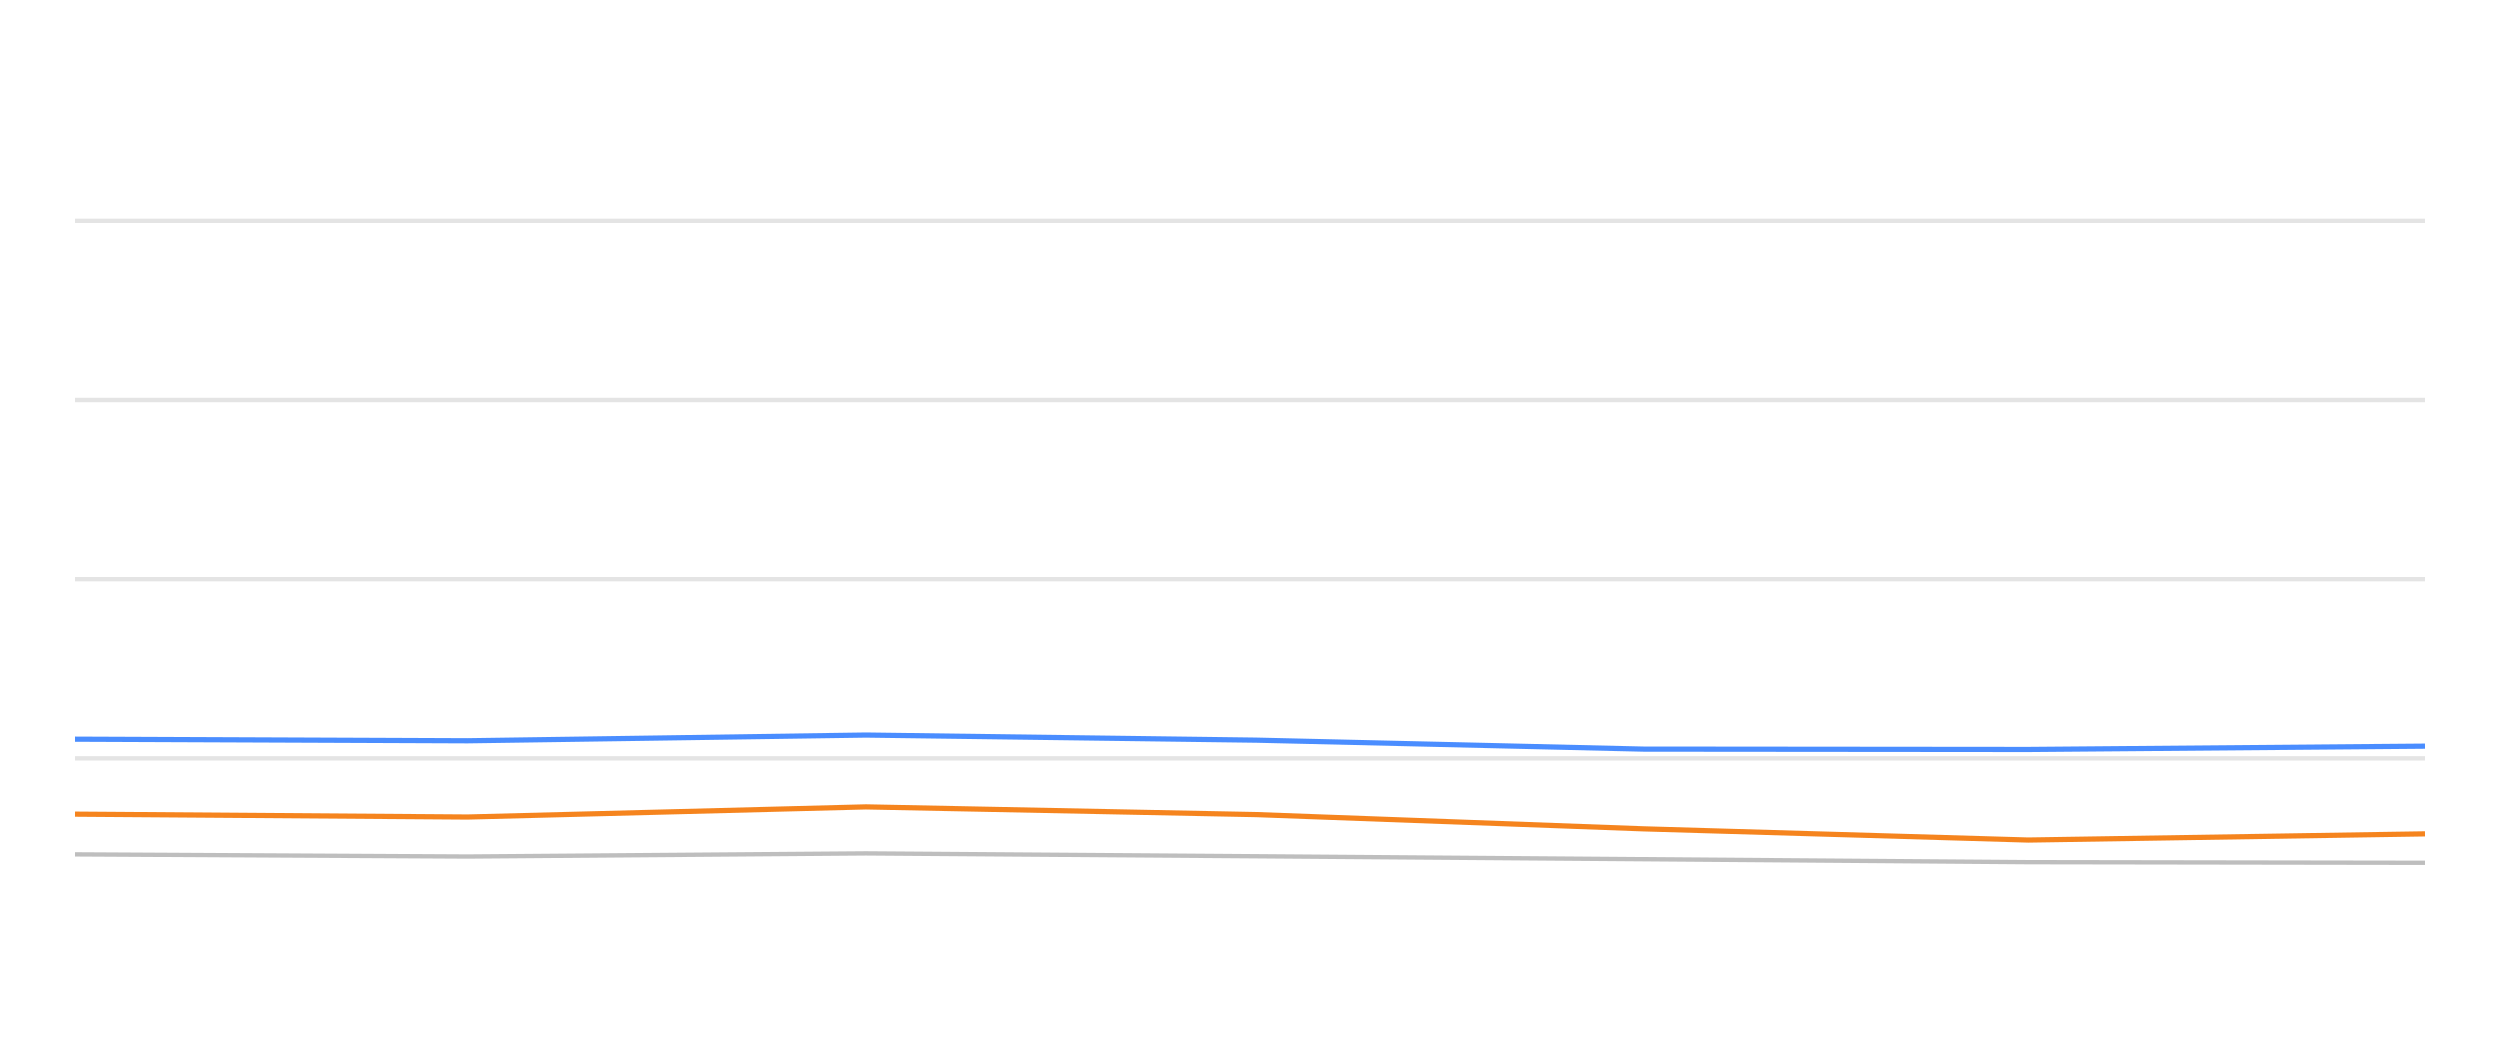
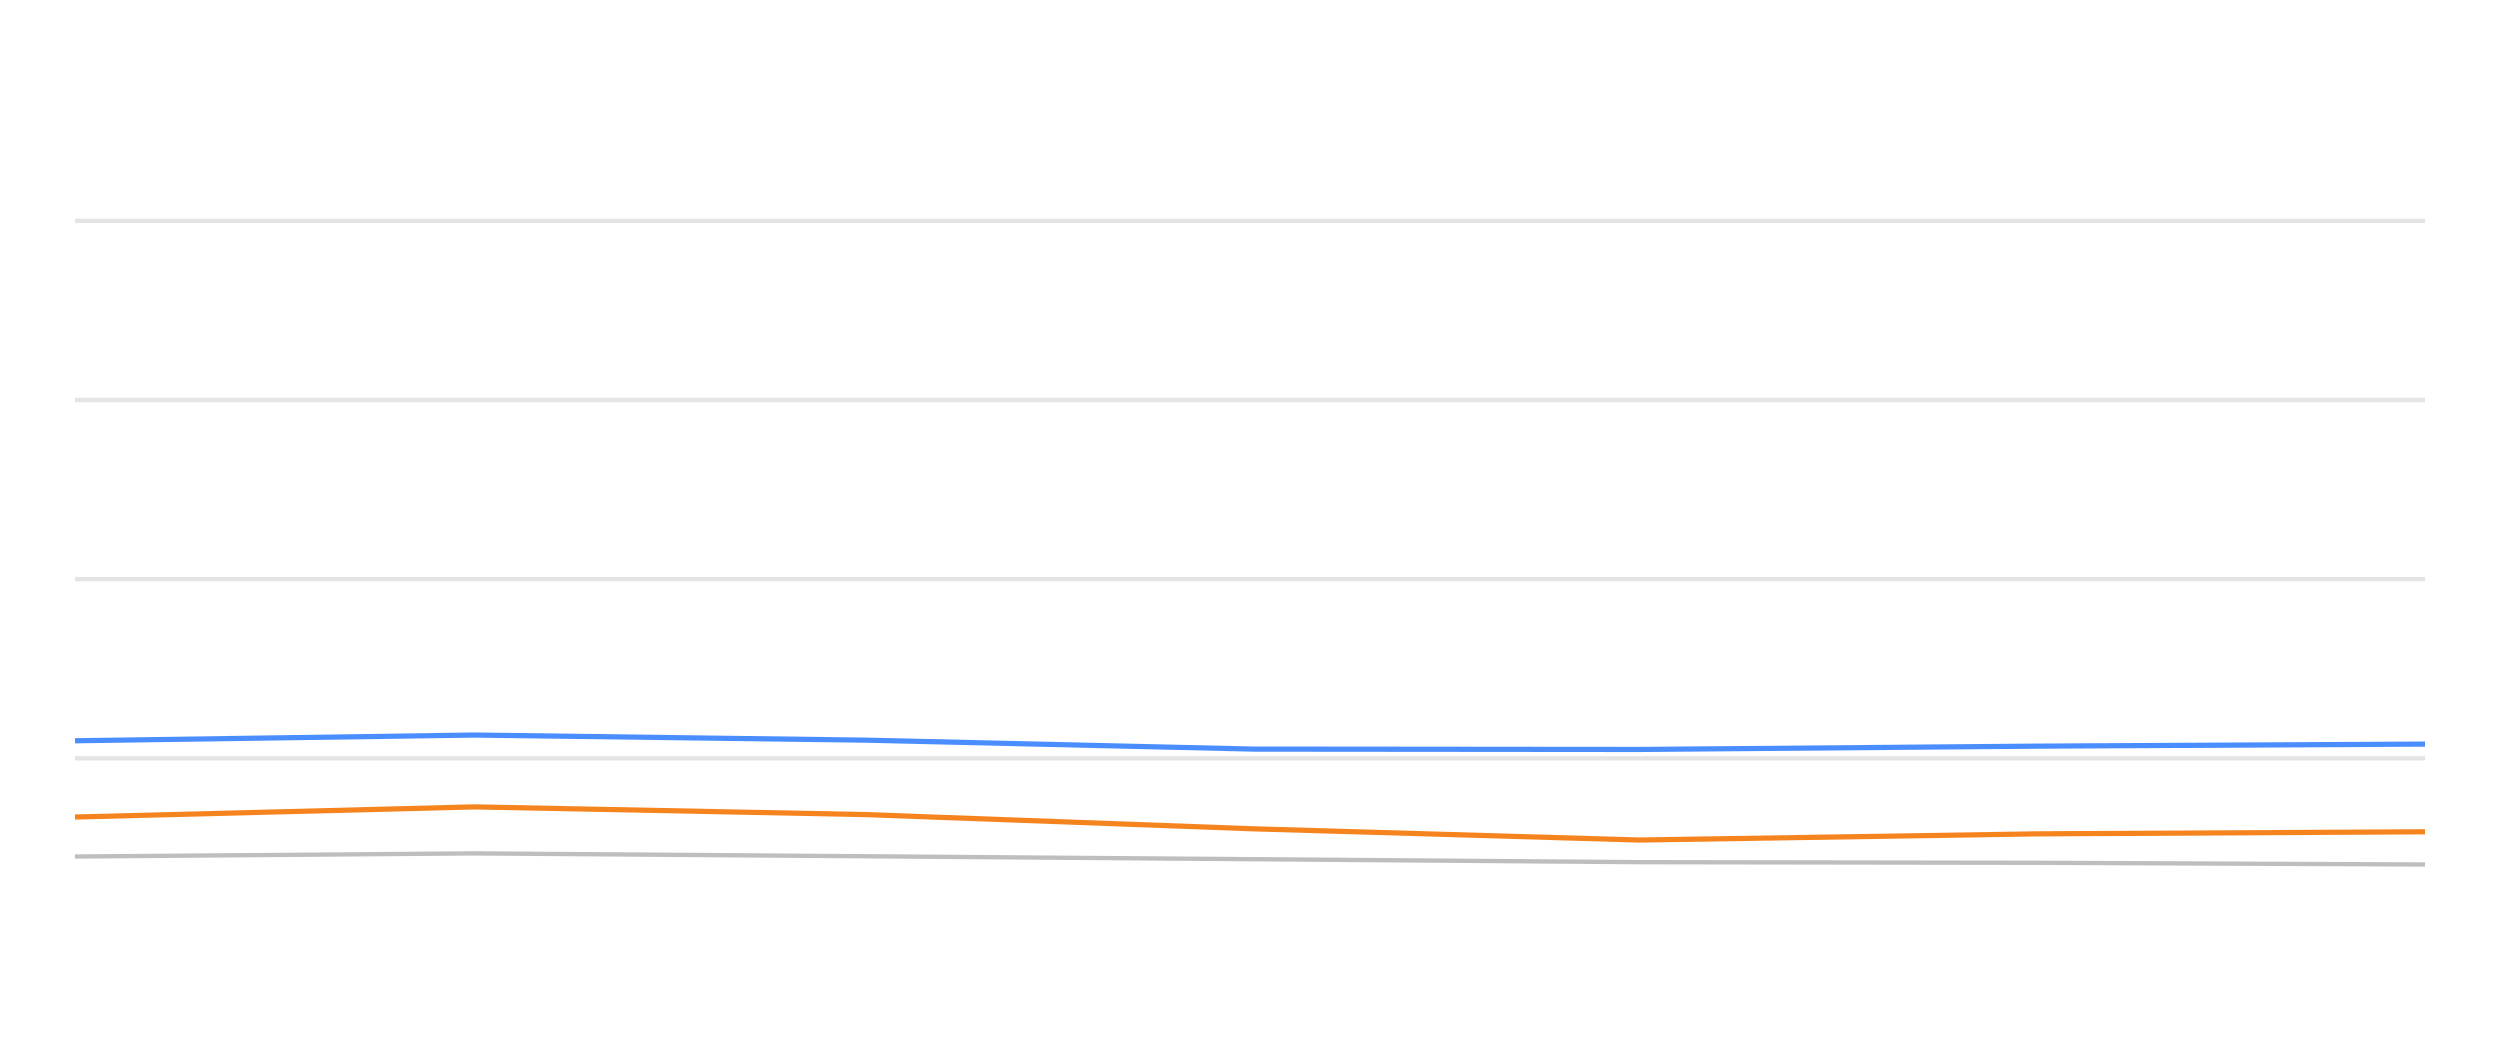
<svg xmlns="http://www.w3.org/2000/svg" width="288pt" height="120pt" viewBox="0 0 288 120" version="1.1">
  <defs>
    <style type="text/css">*{stroke-linejoin: round; stroke-linecap: butt}</style>
  </defs>
  <g id="figure_1">
    <g id="patch_1">
      <path d="M 0 120  L 288 120  L 288 0  L 0 0  L 0 120  z " style="fill: none; opacity: 0" />
    </g>
    <g id="axes_1">
      <g id="patch_2">
        <path d="M 8.64 108  L 279.36 108  L 279.36 4.8  L 8.64 4.8  L 8.64 108  z " style="fill: none" />
      </g>
      <g id="matplotlib.axis_1" />
      <g id="matplotlib.axis_2" />
      <g id="line2d_1">
-         <path d="M 8.64 87.36  L 279.36 87.36  " clip-path="url(#pff21d1811d)" style="fill: none; stroke: #b2b2b2; stroke-opacity: 0.35; stroke-width: 0.5; stroke-linecap: square" />
+         <path d="M 8.64 87.36  L 279.36 87.36  " clip-path="url(#pc143302978)" style="fill: none; stroke: #b2b2b2; stroke-opacity: 0.35; stroke-width: 0.5; stroke-linecap: square" />
      </g>
      <g id="line2d_2">
-         <path d="M 8.64 66.72  L 279.36 66.72  " clip-path="url(#pff21d1811d)" style="fill: none; stroke: #b2b2b2; stroke-opacity: 0.35; stroke-width: 0.5; stroke-linecap: square" />
+         <path d="M 8.64 66.72  L 279.36 66.72  " clip-path="url(#pc143302978)" style="fill: none; stroke: #b2b2b2; stroke-opacity: 0.35; stroke-width: 0.5; stroke-linecap: square" />
      </g>
      <g id="line2d_3">
-         <path d="M 8.64 46.08  L 279.36 46.08  " clip-path="url(#pff21d1811d)" style="fill: none; stroke: #b2b2b2; stroke-opacity: 0.35; stroke-width: 0.5; stroke-linecap: square" />
+         <path d="M 8.64 46.08  L 279.36 46.08  " clip-path="url(#pc143302978)" style="fill: none; stroke: #b2b2b2; stroke-opacity: 0.35; stroke-width: 0.5; stroke-linecap: square" />
      </g>
      <g id="line2d_4">
-         <path d="M 8.64 25.44  L 279.36 25.44  " clip-path="url(#pff21d1811d)" style="fill: none; stroke: #b2b2b2; stroke-opacity: 0.35; stroke-width: 0.5; stroke-linecap: square" />
+         <path d="M 8.64 25.44  L 279.36 25.44  " clip-path="url(#pc143302978)" style="fill: none; stroke: #b2b2b2; stroke-opacity: 0.35; stroke-width: 0.5; stroke-linecap: square" />
      </g>
      <g id="line2d_5">
-         <path d="M 8.64 98.423  L 53.854 98.671  L 99.751 98.31  L 144.724 98.64  L 189.328 98.98  L 233.655 99.321  L 279.36 99.393  " clip-path="url(#pff21d1811d)" style="fill: none; stroke: #bebebe; stroke-width: 0.5; stroke-linecap: round" />
+         <path d="M 8.64 98.671  L 54.645 98.31  L 99.723 98.64  L 144.431 98.98  L 188.862 99.321  L 234.674 99.393  L 279.36 99.589  " clip-path="url(#pc143302978)" style="fill: none; stroke: #bebebe; stroke-width: 0.5; stroke-linecap: round" />
      </g>
      <g id="line2d_6">
-         <path d="M 8.64 85.152  L 53.854 85.337  L 99.751 84.677  L 144.724 85.265  L 189.328 86.297  L 233.655 86.338  L 279.36 85.956  " clip-path="url(#pff21d1811d)" style="fill: none; stroke: #4a8dff; stroke-width: 0.6" />
+         <path d="M 8.64 85.337  L 54.645 84.677  L 99.723 85.265  L 144.431 86.297  L 188.862 86.338  L 234.674 85.956  L 279.36 85.719  " clip-path="url(#pc143302978)" style="fill: none; stroke: #4a8dff; stroke-width: 0.6" />
      </g>
      <g id="line2d_7">
-         <path d="M 8.64 93.789  L 53.854 94.12  L 99.751 92.953  L 144.724 93.841  L 189.328 95.482  L 233.655 96.772  L 279.36 96.06  " clip-path="url(#pff21d1811d)" style="fill: none; stroke: #f5841e; stroke-width: 0.6" />
+         <path d="M 8.64 94.12  L 54.645 92.953  L 99.723 93.841  L 144.431 95.482  L 188.862 96.772  L 234.674 96.06  L 279.36 95.822  " clip-path="url(#pc143302978)" style="fill: none; stroke: #f5841e; stroke-width: 0.6" />
      </g>
    </g>
  </g>
  <defs>
-     <clipPath id="pff21d1811d">
+     <clipPath id="pc143302978">
      <rect x="8.64" y="4.8" width="270.72" height="103.2" />
    </clipPath>
  </defs>
</svg>
